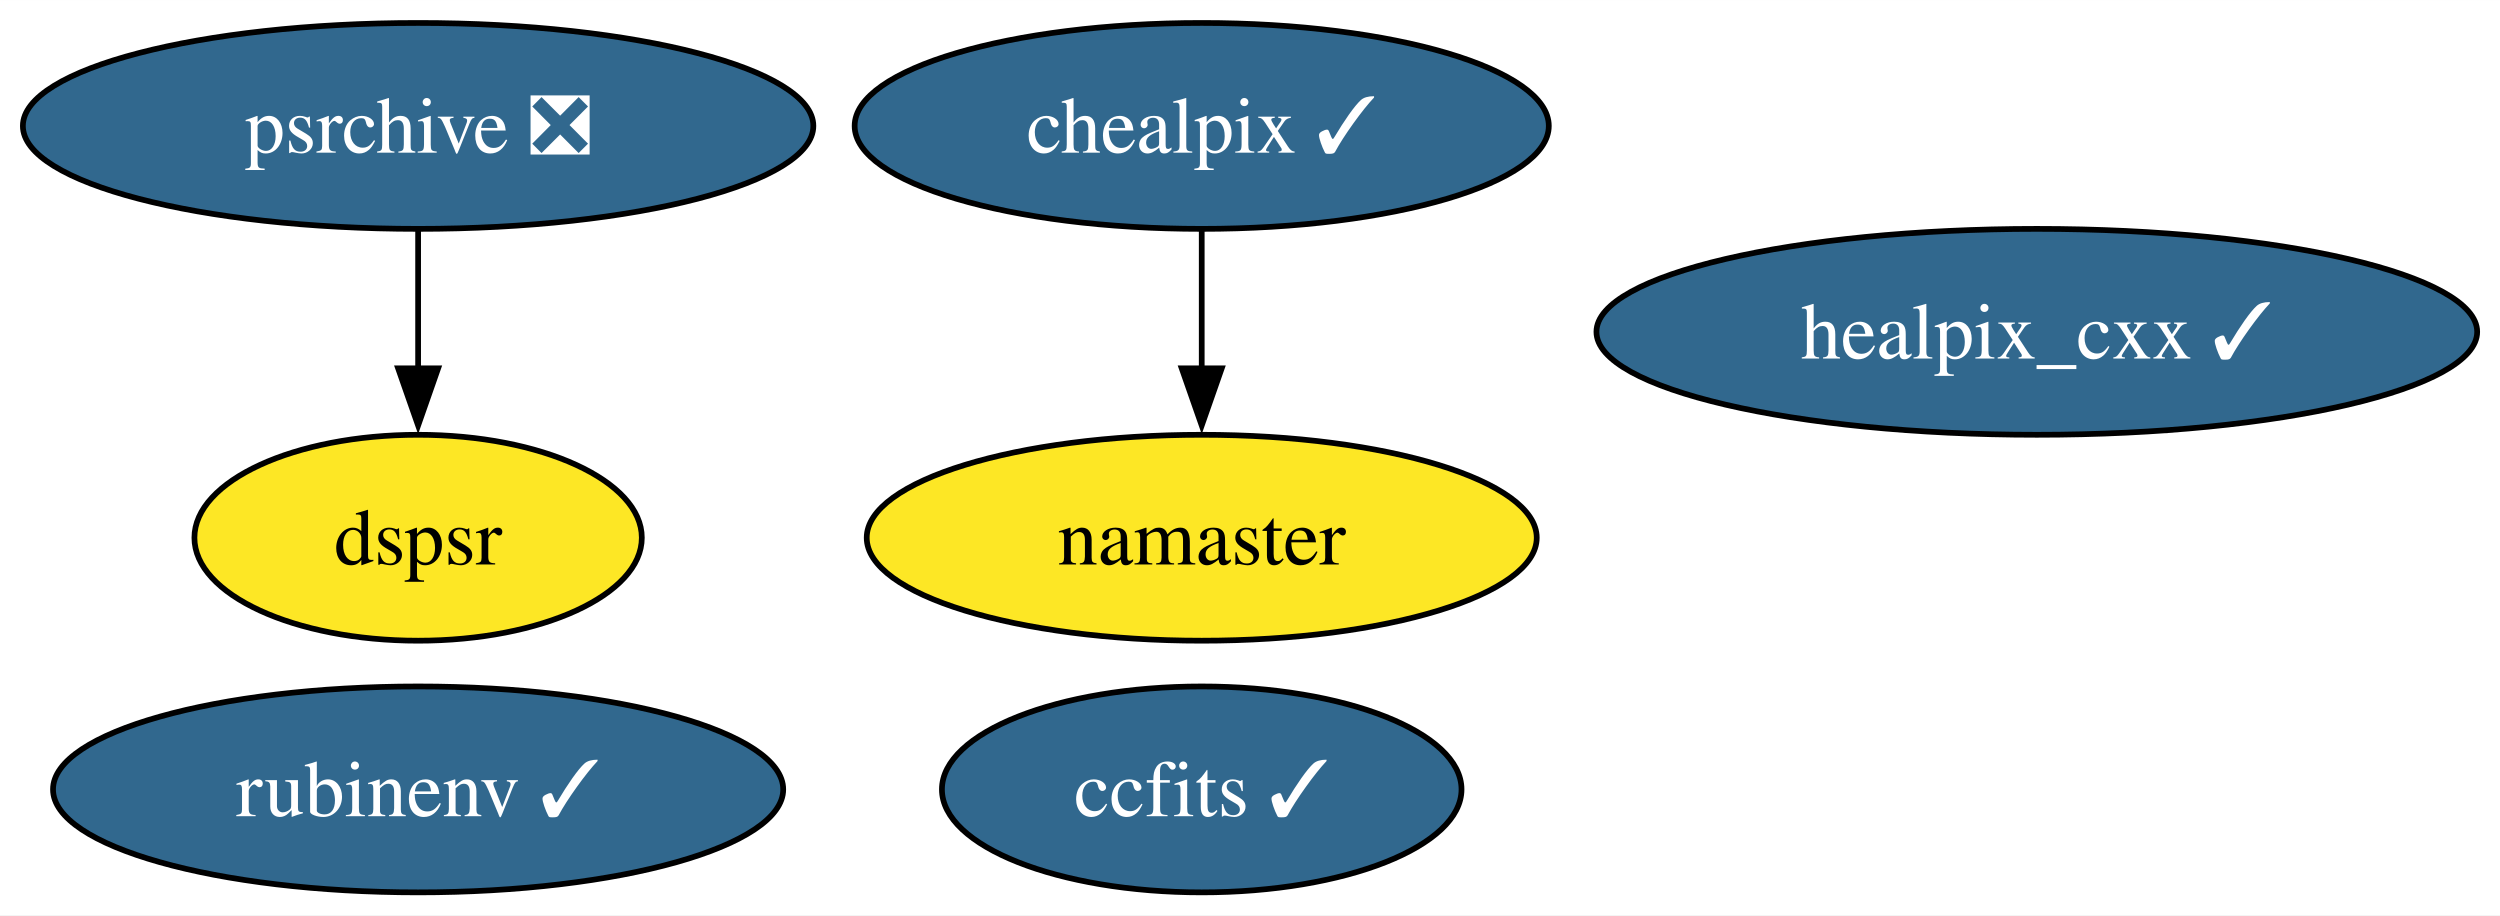
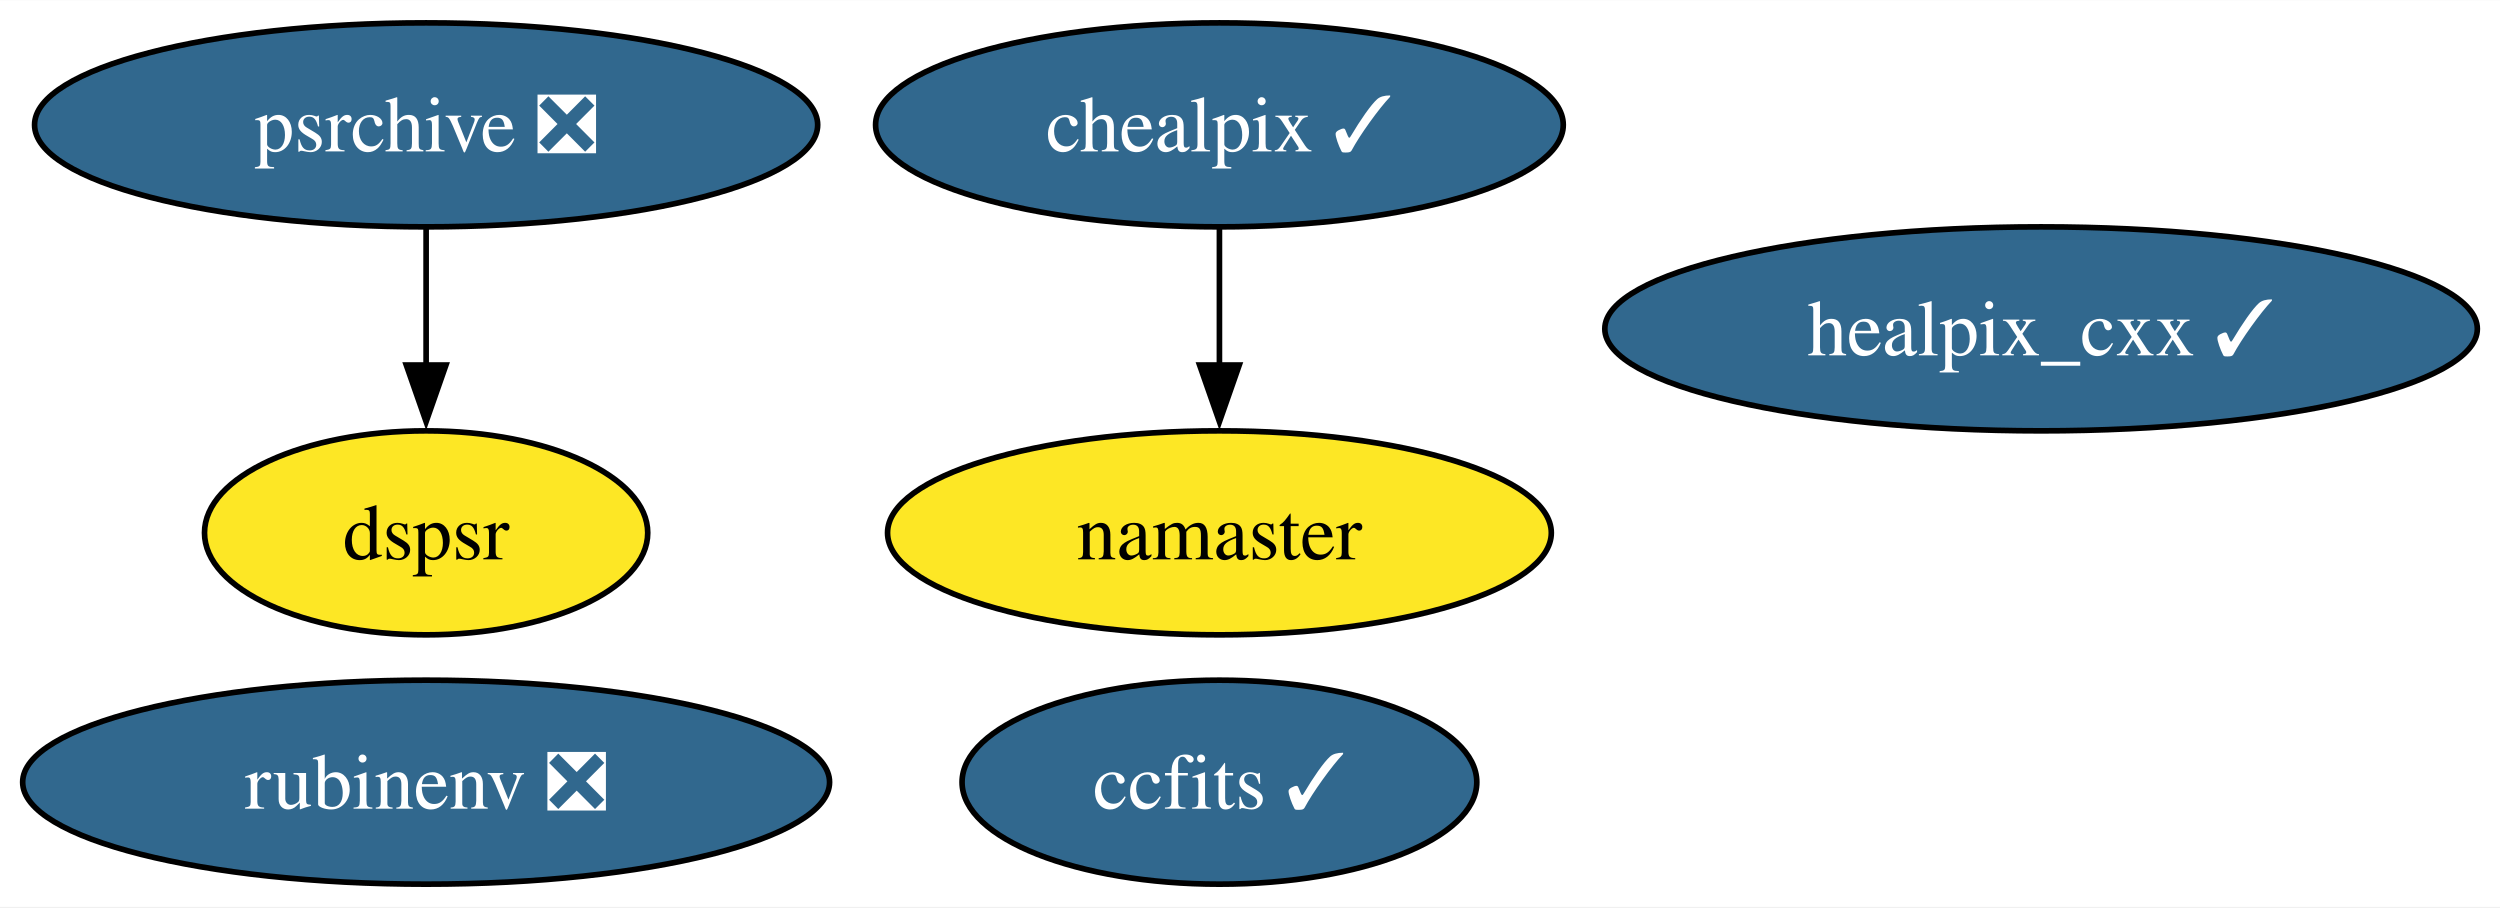
- <svg xmlns="http://www.w3.org/2000/svg" xmlns:xlink="http://www.w3.org/1999/xlink" width="437pt" height="160pt" viewBox="0.00 0.00 437.08 160.00">
+ <svg xmlns="http://www.w3.org/2000/svg" xmlns:xlink="http://www.w3.org/1999/xlink" width="441pt" height="160pt" viewBox="0.00 0.00 441.19 160.00">
  <g id="graph0" class="graph" transform="scale(1 1) rotate(0) translate(4 156)">
-     <polygon fill="white" stroke="none" points="-4,4 -4,-156 433.08,-156 433.08,4 -4,4" />
+     <polygon fill="white" stroke="none" points="-4,4 -4,-156 437.19,-156 437.19,4 -4,4" />
    <g id="node1" class="node">
      <g id="a_node1">
        <a xlink:href="https://github.com/conda-forge/healpix_cxx-feedstock/pull/31" xlink:title="healpix_cxx ✓">
-           <ellipse fill="#31688e" stroke="black" cx="352.1" cy="-98" rx="76.99" ry="18" />
-           <text text-anchor="middle" x="352.1" y="-93.33" font-family="Times,serif" font-size="14.00" fill="white">healpix_cxx ✓</text>
+           <ellipse fill="#31688e" stroke="black" cx="356.2" cy="-98" rx="76.99" ry="18" />
+           <text text-anchor="middle" x="356.2" y="-93.33" font-family="Times,serif" font-size="14.00" fill="white">healpix_cxx ✓</text>
        </a>
      </g>
    </g>
    <g id="node2" class="node">
      <g id="a_node2">
        <a xlink:href="https://github.com/conda-forge/ccfits-feedstock/pull/15" xlink:title="ccfits ✓">
-           <ellipse fill="#31688e" stroke="black" cx="206.1" cy="-18" rx="45.42" ry="18" />
-           <text text-anchor="middle" x="206.1" y="-13.32" font-family="Times,serif" font-size="14.00" fill="white">ccfits ✓</text>
+           <ellipse fill="#31688e" stroke="black" cx="211.2" cy="-18" rx="45.42" ry="18" />
+           <text text-anchor="middle" x="211.2" y="-13.32" font-family="Times,serif" font-size="14.00" fill="white">ccfits ✓</text>
        </a>
      </g>
    </g>
    <g id="node3" class="node">
      <g id="a_node3">
        <a xlink:href="https://github.com/conda-forge/chealpix-feedstock/pull/12" xlink:title="chealpix ✓">
-           <ellipse fill="#31688e" stroke="black" cx="206.1" cy="-134" rx="60.68" ry="18" />
-           <text text-anchor="middle" x="206.1" y="-129.32" font-family="Times,serif" font-size="14.00" fill="white">chealpix ✓</text>
+           <ellipse fill="#31688e" stroke="black" cx="211.2" cy="-134" rx="60.68" ry="18" />
+           <text text-anchor="middle" x="211.2" y="-129.32" font-family="Times,serif" font-size="14.00" fill="white">chealpix ✓</text>
        </a>
      </g>
    </g>
    <g id="node4" class="node">
      <g id="a_node4">
        <a xlink:href="https://github.com/conda-forge/namaster-feedstock" xlink:title="namaster">
-           <ellipse fill="#fde725" stroke="black" cx="206.1" cy="-62" rx="58.57" ry="18" />
-           <text text-anchor="middle" x="206.1" y="-57.33" font-family="Times,serif" font-size="14.00">namaster</text>
+           <ellipse fill="#fde725" stroke="black" cx="211.2" cy="-62" rx="58.57" ry="18" />
+           <text text-anchor="middle" x="211.2" y="-57.33" font-family="Times,serif" font-size="14.00">namaster</text>
        </a>
      </g>
    </g>
    <g id="edge1" class="edge">
-       <path fill="none" stroke="black" d="M206.1,-115.7C206.1,-108.41 206.1,-99.73 206.1,-91.54" />
-       <polygon fill="black" stroke="black" points="209.6,-91.62 206.1,-81.62 202.6,-91.62 209.6,-91.62" />
+       <path fill="none" stroke="black" d="M211.2,-115.7C211.2,-108.41 211.2,-99.73 211.2,-91.54" />
+       <polygon fill="black" stroke="black" points="214.7,-91.62 211.2,-81.62 207.7,-91.62 214.7,-91.62" />
    </g>
    <g id="node5" class="node">
      <g id="a_node5">
-         <a xlink:href="https://github.com/conda-forge/rubinenv-feedstock/pull/244" xlink:title="rubinenv ✓">
-           <ellipse fill="#31688e" stroke="black" cx="69.1" cy="-18" rx="63.83" ry="18" />
-           <text text-anchor="middle" x="69.1" y="-13.32" font-family="Times,serif" font-size="14.00" fill="white">rubinenv ✓</text>
+         <a xlink:href="https://github.com/conda-forge/rubinenv-feedstock/pull/244" xlink:title="rubinenv ❎">
+           <ellipse fill="#31688e" stroke="black" cx="71.2" cy="-18" rx="71.2" ry="18" />
+           <text text-anchor="middle" x="71.2" y="-13.32" font-family="Times,serif" font-size="14.00" fill="white">rubinenv ❎</text>
        </a>
      </g>
    </g>
    <g id="node6" class="node">
      <g id="a_node6">
        <a xlink:href="https://github.com/conda-forge/psrchive-feedstock/pull/45" xlink:title="psrchive ❎">
-           <ellipse fill="#31688e" stroke="black" cx="69.1" cy="-134" rx="69.1" ry="18" />
-           <text text-anchor="middle" x="69.1" y="-129.32" font-family="Times,serif" font-size="14.00" fill="white">psrchive ❎</text>
+           <ellipse fill="#31688e" stroke="black" cx="71.2" cy="-134" rx="69.1" ry="18" />
+           <text text-anchor="middle" x="71.2" y="-129.32" font-family="Times,serif" font-size="14.00" fill="white">psrchive ❎</text>
        </a>
      </g>
    </g>
    <g id="node7" class="node">
      <g id="a_node7">
        <a xlink:href="https://github.com/conda-forge/dspsr-feedstock" xlink:title="dspsr">
-           <ellipse fill="#fde725" stroke="black" cx="69.1" cy="-62" rx="39.11" ry="18" />
-           <text text-anchor="middle" x="69.1" y="-57.33" font-family="Times,serif" font-size="14.00">dspsr</text>
+           <ellipse fill="#fde725" stroke="black" cx="71.2" cy="-62" rx="39.11" ry="18" />
+           <text text-anchor="middle" x="71.2" y="-57.33" font-family="Times,serif" font-size="14.00">dspsr</text>
        </a>
      </g>
    </g>
    <g id="edge2" class="edge">
-       <path fill="none" stroke="black" d="M69.1,-115.7C69.1,-108.41 69.1,-99.73 69.1,-91.54" />
-       <polygon fill="black" stroke="black" points="72.6,-91.62 69.1,-81.62 65.6,-91.62 72.6,-91.62" />
+       <path fill="none" stroke="black" d="M71.2,-115.7C71.2,-108.41 71.2,-99.73 71.2,-91.54" />
+       <polygon fill="black" stroke="black" points="74.7,-91.62 71.2,-81.62 67.7,-91.62 74.7,-91.62" />
    </g>
  </g>
</svg>
